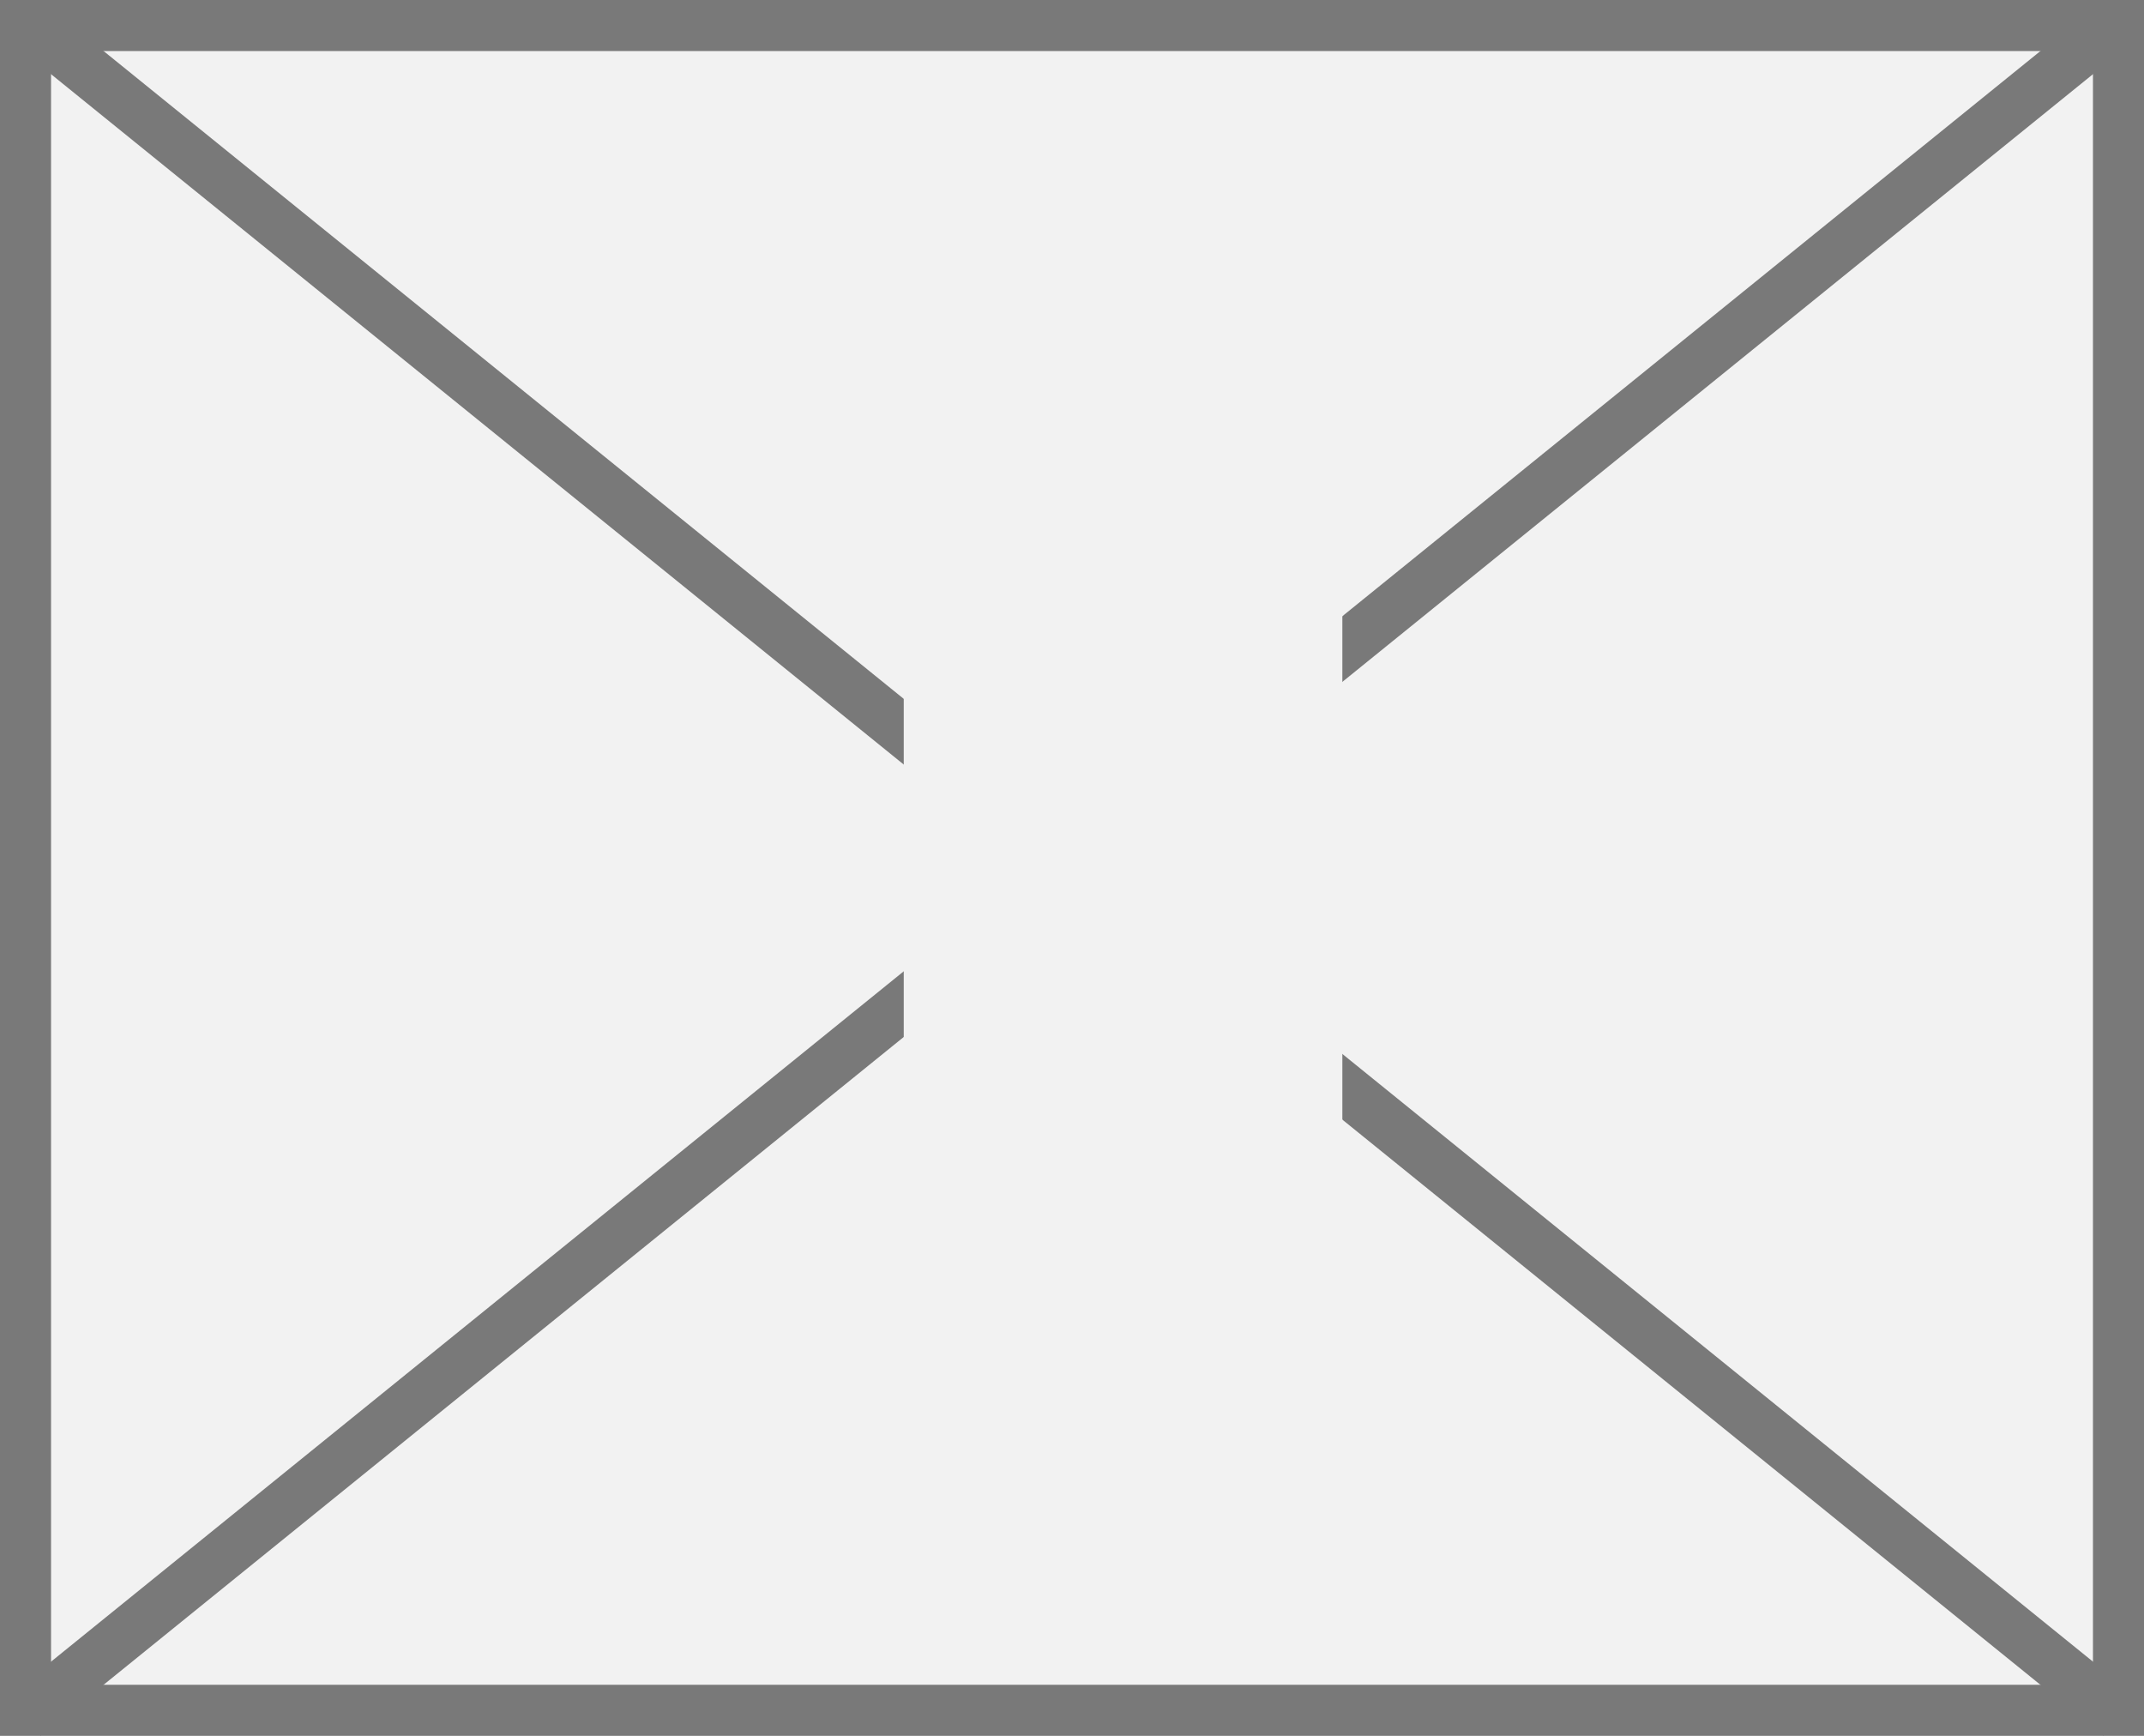
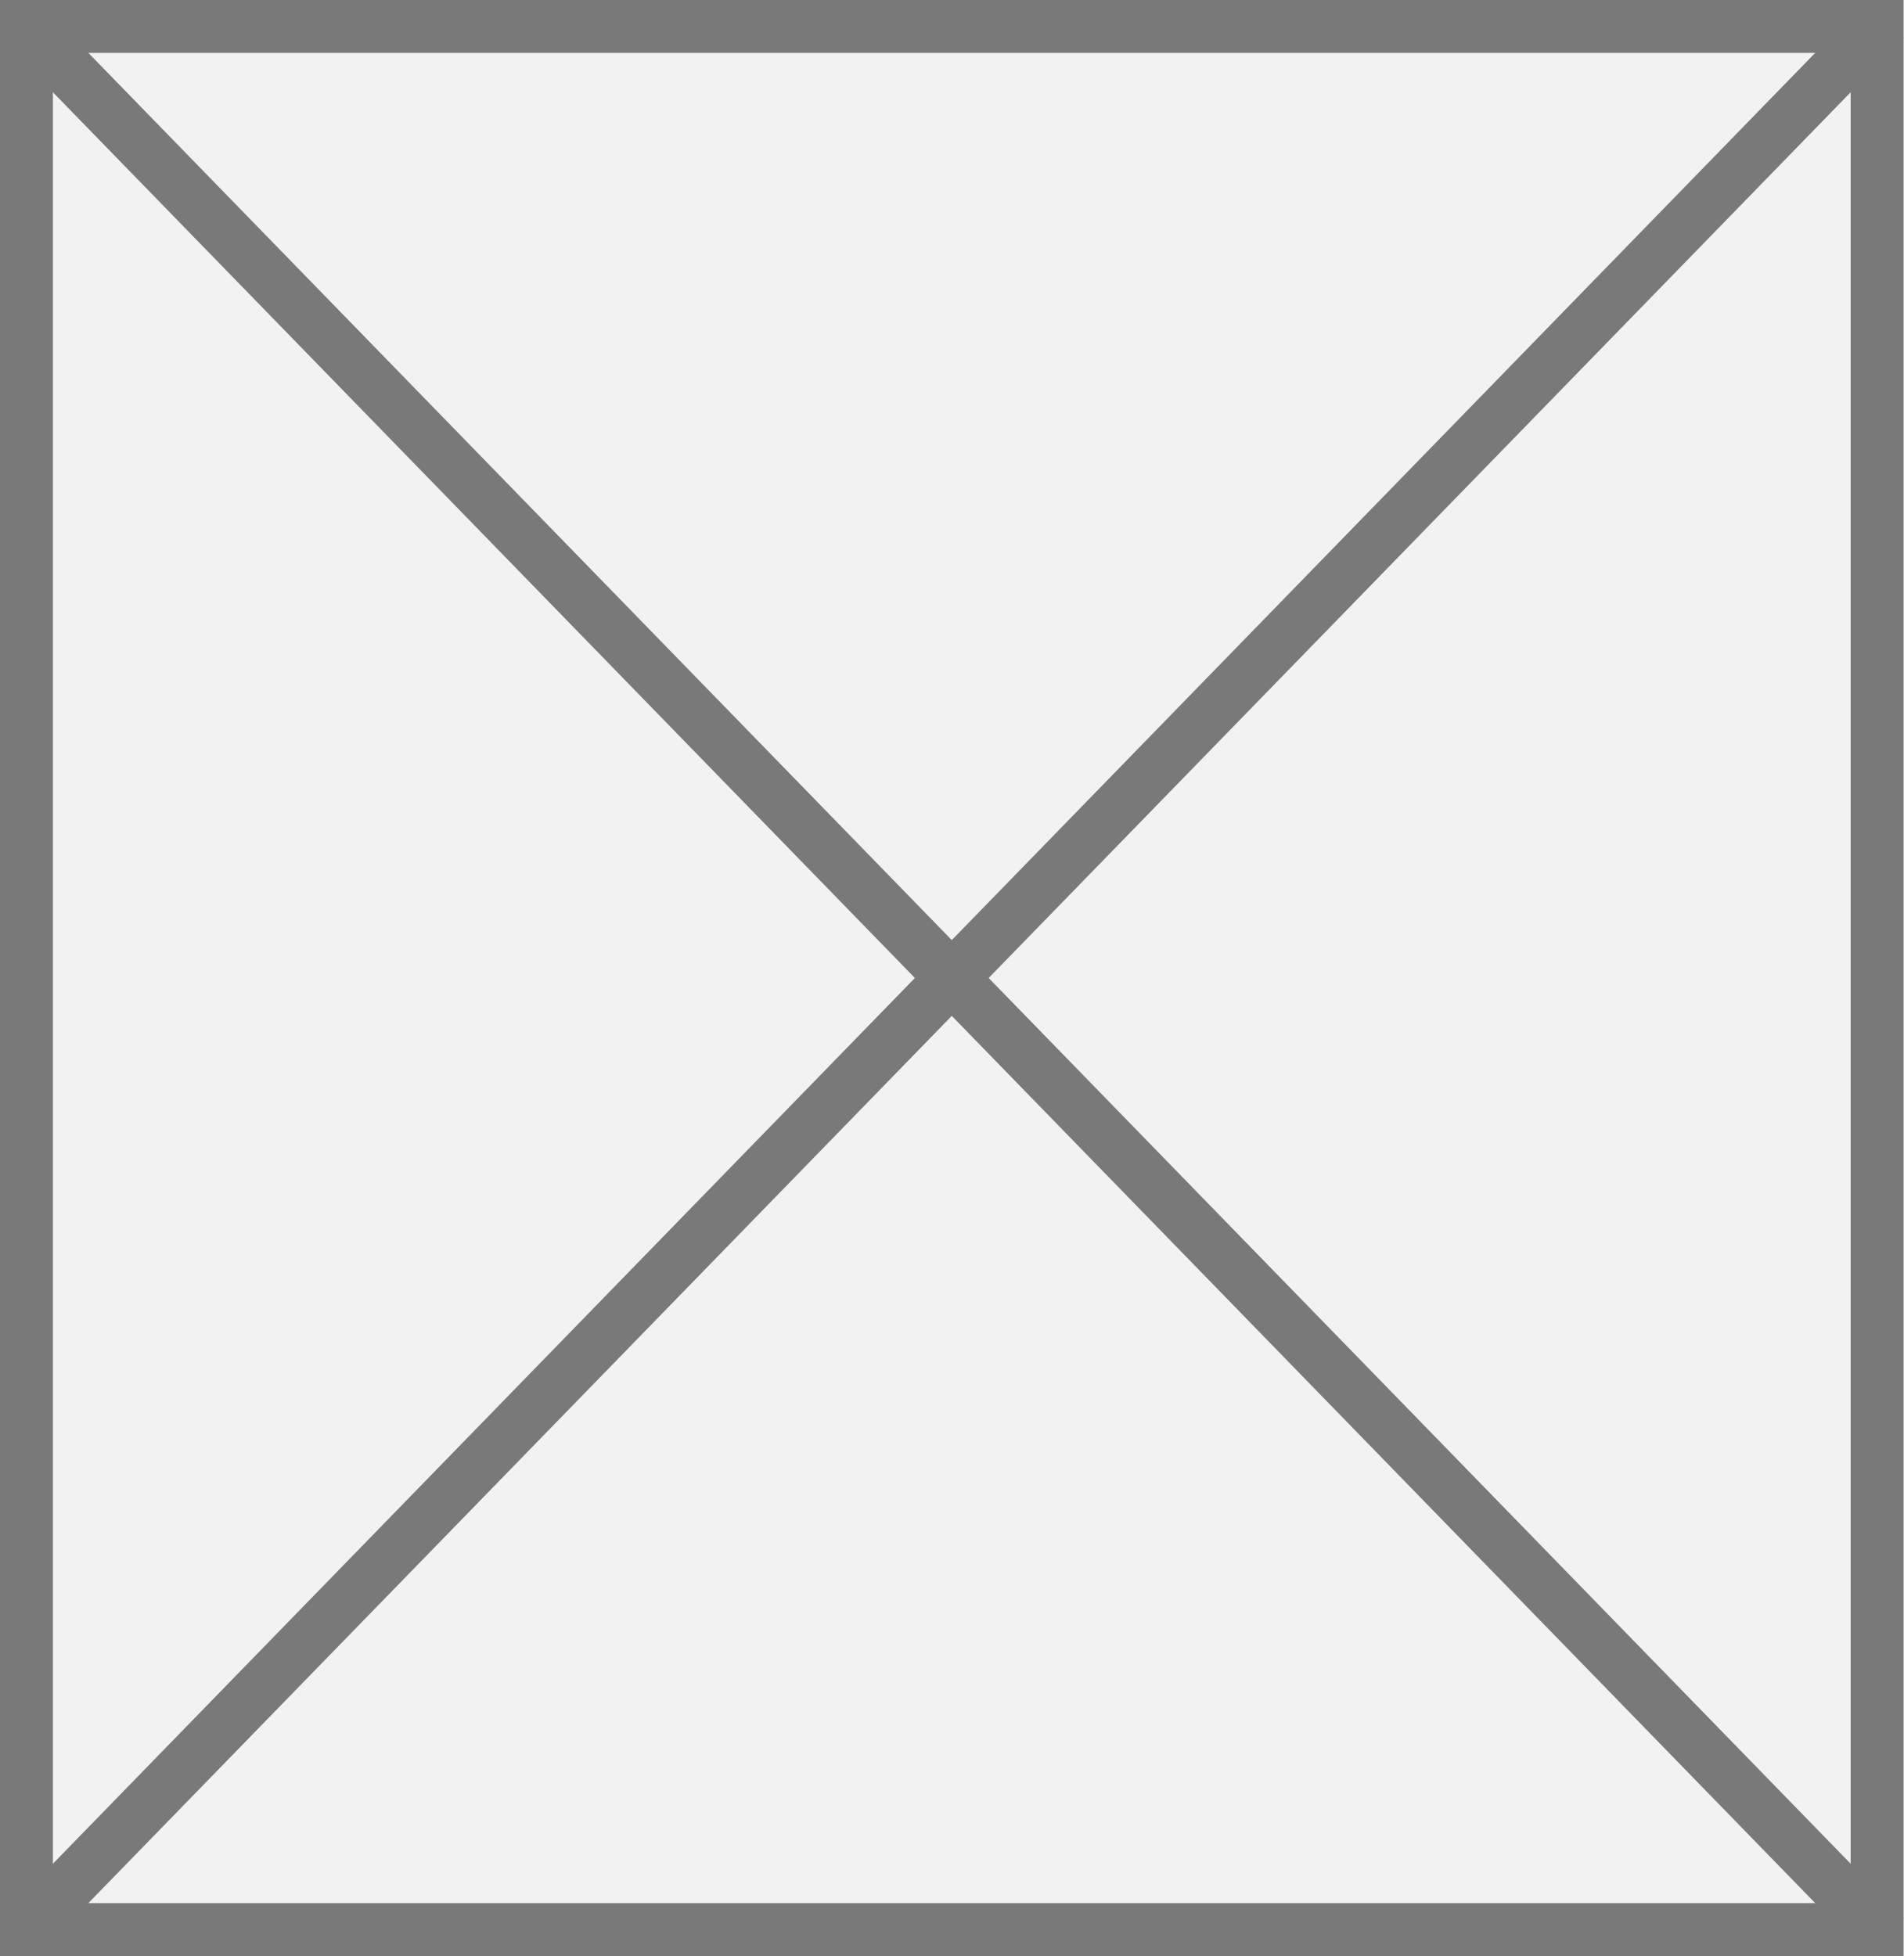
- <svg xmlns="http://www.w3.org/2000/svg" version="1.1" width="42px" height="34px">
-   <defs>
-     <mask fill="white" id="clip30">
-       <path d="M 1365.704 1807  L 1374.296 1807  L 1374.296 1826  L 1365.704 1826  Z M 1348 1798  L 1390 1798  L 1390 1832  L 1348 1832  Z " fill-rule="evenodd" />
-     </mask>
-   </defs>
-   <g transform="matrix(1 0 0 1 -1348 -1798 )">
-     <path d="M 1348.5 1798.5  L 1389.5 1798.5  L 1389.5 1831.5  L 1348.5 1831.5  L 1348.5 1798.5  Z " fill-rule="nonzero" fill="#f2f2f2" stroke="none" />
-     <path d="M 1348.5 1798.5  L 1389.5 1798.5  L 1389.5 1831.5  L 1348.5 1831.5  L 1348.5 1798.5  Z " stroke-width="1" stroke="#797979" fill="none" />
-     <path d="M 1348.48 1798.389  L 1389.52 1831.611  M 1389.52 1798.389  L 1348.48 1831.611  " stroke-width="1" stroke="#797979" fill="none" mask="url(#clip30)" />
+ <svg xmlns="http://www.w3.org/2000/svg" version="1.1" width="36px" height="37px">
+   <g transform="matrix(1 0 0 1 -1275 -583 )">
+     <path d="M 1275.5 583.5  L 1310.5 583.5  L 1310.5 619.5  L 1275.5 619.5  L 1275.5 583.5  Z " fill-rule="nonzero" fill="#f2f2f2" stroke="none" />
+     <path d="M 1275.5 583.5  L 1310.5 583.5  L 1310.5 619.5  L 1275.5 619.5  L 1275.5 583.5  Z " stroke-width="1" stroke="#797979" fill="none" />
+     <path d="M 1275.358 583.368  L 1310.642 619.632  M 1310.642 583.368  L 1275.358 619.632  " stroke-width="1" stroke="#797979" fill="none" />
  </g>
</svg>
